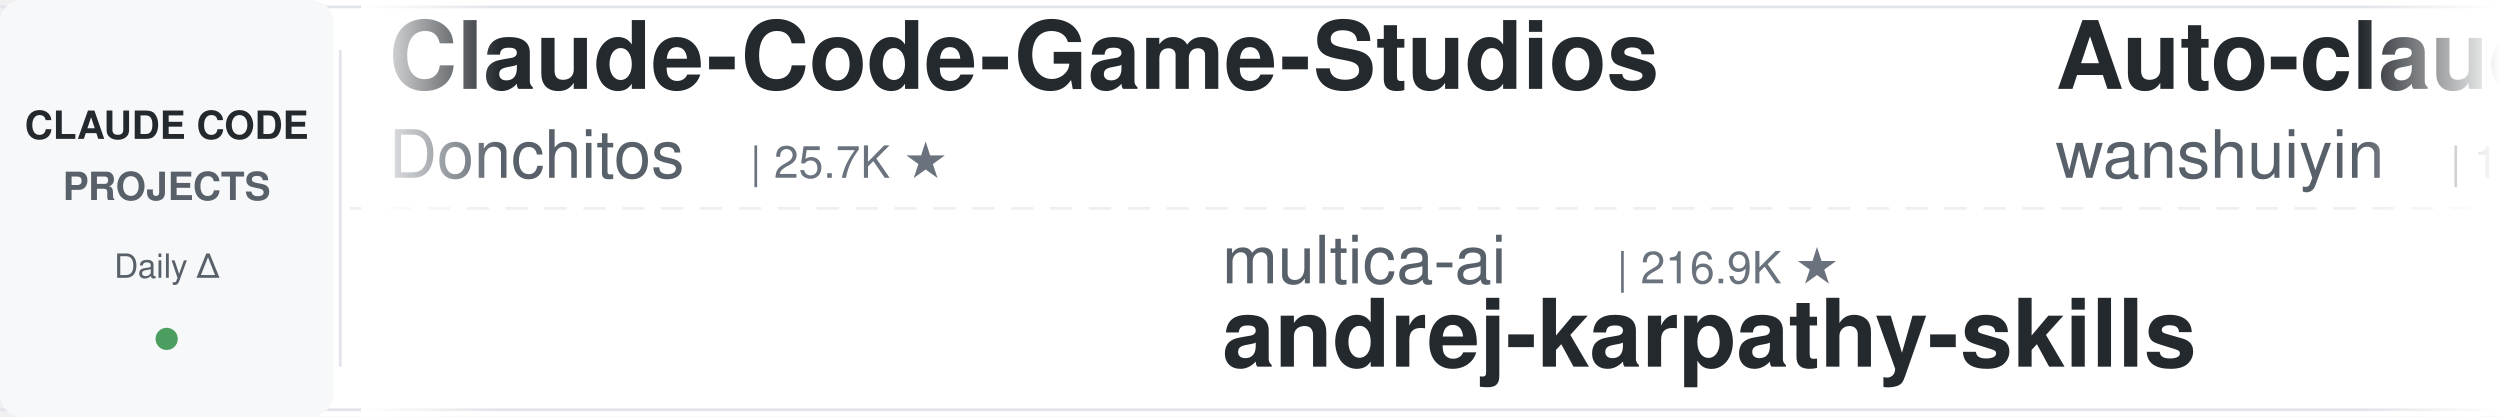
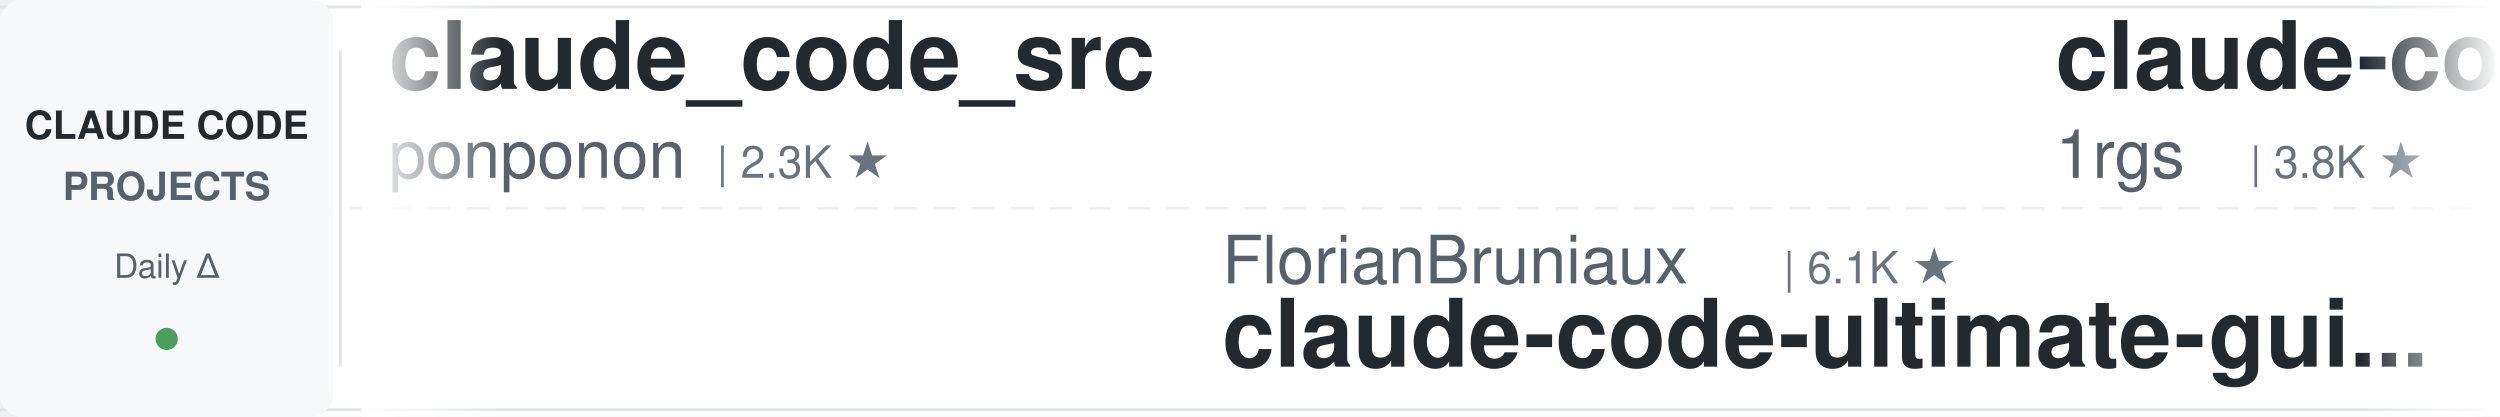
<svg xmlns="http://www.w3.org/2000/svg" width="900" height="150">
  <defs>
    <linearGradient id="leftFade" x1="0%" y1="0%" x2="100%" y2="0%">
      <stop offset="0%" style="stop-color:#ffffff;stop-opacity:1" />
      <stop offset="100%" style="stop-color:#ffffff;stop-opacity:0" />
    </linearGradient>
    <linearGradient id="rightFade" x1="0%" y1="0%" x2="100%" y2="0%">
      <stop offset="0%" style="stop-color:#ffffff;stop-opacity:0" />
      <stop offset="100%" style="stop-color:#ffffff;stop-opacity:1" />
    </linearGradient>
  </defs>
  <rect width="900" height="150" fill="#ffffff" rx="8" />
  <rect x="0" y="2" width="900" height="1" fill="#e1e4e8" />
  <rect x="0" y="147" width="900" height="1" fill="#e1e4e8" />
  <line x1="0" y1="75" x2="900" y2="75" stroke="#e1e4e8" stroke-width="1" stroke-dasharray="8 6" opacity="0.6" />
  <rect x="0" y="0" width="120" height="150" fill="#f6f8fa" rx="8" />
  <text x="60" y="50" font-family="-apple-system, BlinkMacSystemFont, 'Segoe UI', Helvetica, Arial, sans-serif" font-size="14" font-weight="600" fill="#24292e" text-anchor="middle">CLAUDE CODE</text>
  <text x="60" y="72" font-family="-apple-system, BlinkMacSystemFont, 'Segoe UI', Helvetica, Arial, sans-serif" font-size="14" font-weight="600" fill="#586069" text-anchor="middle">PROJECTS</text>
  <text x="60" y="100" font-family="-apple-system, BlinkMacSystemFont, 'Segoe UI', Helvetica, Arial, sans-serif" font-size="12" font-weight="500" fill="#586069" text-anchor="middle">Daily Δ</text>
  <circle cx="60" cy="122" r="4" fill="#22863a" opacity="0.8" />
  <rect x="122" y="18" width="1" height="114" fill="#e1e4e8" />
  <clipPath id="tickerClip">
    <rect x="130" y="0" width="770" height="150" />
  </clipPath>
  <g clip-path="url(#tickerClip)">
    <g id="tickerItems">
      <animateTransform attributeName="transform" attributeType="XML" type="translate" from="0 0" to="-3000 0" dur="54s" repeatCount="indefinite" />
      <g transform="translate(0, 0)">
-         <text x="140" y="32" font-family="-apple-system, BlinkMacSystemFont, 'Segoe UI', Helvetica, Arial, sans-serif" font-size="34" font-weight="600" fill="#24292e">Claude-Code-Game-Studios</text>
-         <text x="140" y="64" font-family="-apple-system, BlinkMacSystemFont, 'Segoe UI', Helvetica, Arial, sans-serif" font-size="24" font-weight="400" fill="#586069">Donchitos</text>
-         <text x="270" y="64" font-family="-apple-system, BlinkMacSystemFont, 'Segoe UI', Helvetica, Arial, sans-serif" font-size="16" font-weight="500" fill="#6a737d">| 25.7K ★</text>
-       </g>
-       <g transform="translate(300, 0)">
-         <text x="140" y="102" font-family="-apple-system, BlinkMacSystemFont, 'Segoe UI', Helvetica, Arial, sans-serif" font-size="24" font-weight="400" fill="#586069">multica-ai</text>
-         <text x="282" y="102" font-family="-apple-system, BlinkMacSystemFont, 'Segoe UI', Helvetica, Arial, sans-serif" font-size="16" font-weight="500" fill="#6a737d">| 216.9K ★</text>
-         <text x="140" y="132" font-family="-apple-system, BlinkMacSystemFont, 'Segoe UI', Helvetica, Arial, sans-serif" font-size="34" font-weight="600" fill="#24292e">andrej-karpathy-skills</text>
-       </g>
-       <g transform="translate(600, 0)">
-         <text x="140" y="32" font-family="-apple-system, BlinkMacSystemFont, 'Segoe UI', Helvetica, Arial, sans-serif" font-size="34" font-weight="600" fill="#24292e">Auto-claude-code-researc...</text>
-         <text x="140" y="64" font-family="-apple-system, BlinkMacSystemFont, 'Segoe UI', Helvetica, Arial, sans-serif" font-size="24" font-weight="400" fill="#586069">wanshuiyin</text>
-         <text x="282" y="64" font-family="-apple-system, BlinkMacSystemFont, 'Segoe UI', Helvetica, Arial, sans-serif" font-size="16" font-weight="500" fill="#6a737d">| 17.0K ★</text>
-       </g>
-       <g transform="translate(900, 0)">
-         <text x="140" y="102" font-family="-apple-system, BlinkMacSystemFont, 'Segoe UI', Helvetica, Arial, sans-serif" font-size="24" font-weight="400" fill="#586069">luyao618</text>
-         <text x="258" y="102" font-family="-apple-system, BlinkMacSystemFont, 'Segoe UI', Helvetica, Arial, sans-serif" font-size="16" font-weight="500" fill="#6a737d">| 1.7K ★</text>
-         <text x="140" y="132" font-family="-apple-system, BlinkMacSystemFont, 'Segoe UI', Helvetica, Arial, sans-serif" font-size="34" font-weight="600" fill="#24292e">Claude-Code-Source-Study</text>
-       </g>
-       <g transform="translate(1200, 0)">
        <text x="140" y="32" font-family="-apple-system, BlinkMacSystemFont, 'Segoe UI', Helvetica, Arial, sans-serif" font-size="34" font-weight="600" fill="#24292e">claude_code_src</text>
        <text x="140" y="64" font-family="-apple-system, BlinkMacSystemFont, 'Segoe UI', Helvetica, Arial, sans-serif" font-size="24" font-weight="400" fill="#586069">ponponon</text>
        <text x="258" y="64" font-family="-apple-system, BlinkMacSystemFont, 'Segoe UI', Helvetica, Arial, sans-serif" font-size="16" font-weight="500" fill="#6a737d">| 2.3K ★</text>
      </g>
+       <g transform="translate(300, 0)">
+         <text x="140" y="102" font-family="-apple-system, BlinkMacSystemFont, 'Segoe UI', Helvetica, Arial, sans-serif" font-size="24" font-weight="400" fill="#586069">FlorianBruniaux</text>
+         <text x="342" y="102" font-family="-apple-system, BlinkMacSystemFont, 'Segoe UI', Helvetica, Arial, sans-serif" font-size="16" font-weight="500" fill="#6a737d">| 6.1K ★</text>
+         <text x="140" y="132" font-family="-apple-system, BlinkMacSystemFont, 'Segoe UI', Helvetica, Arial, sans-serif" font-size="34" font-weight="600" fill="#24292e">claude-code-ultimate-gui...</text>
+       </g>
+       <g transform="translate(600, 0)">
+         <text x="140" y="32" font-family="-apple-system, BlinkMacSystemFont, 'Segoe UI', Helvetica, Arial, sans-serif" font-size="34" font-weight="600" fill="#24292e">claude-code-proxy</text>
+         <text x="140" y="64" font-family="-apple-system, BlinkMacSystemFont, 'Segoe UI', Helvetica, Arial, sans-serif" font-size="24" font-weight="400" fill="#586069">1rgs</text>
+         <text x="210" y="64" font-family="-apple-system, BlinkMacSystemFont, 'Segoe UI', Helvetica, Arial, sans-serif" font-size="16" font-weight="500" fill="#6a737d">| 3.8K ★</text>
+       </g>
+       <g transform="translate(900, 0)">
+         <text x="140" y="102" font-family="-apple-system, BlinkMacSystemFont, 'Segoe UI', Helvetica, Arial, sans-serif" font-size="24" font-weight="400" fill="#586069">zebbern</text>
+         <text x="246" y="102" font-family="-apple-system, BlinkMacSystemFont, 'Segoe UI', Helvetica, Arial, sans-serif" font-size="16" font-weight="500" fill="#6a737d">| 4.6K ★</text>
+         <text x="140" y="132" font-family="-apple-system, BlinkMacSystemFont, 'Segoe UI', Helvetica, Arial, sans-serif" font-size="34" font-weight="600" fill="#24292e">claude-code-guide</text>
+       </g>
+       <g transform="translate(1200, 0)">
+         <text x="140" y="32" font-family="-apple-system, BlinkMacSystemFont, 'Segoe UI', Helvetica, Arial, sans-serif" font-size="34" font-weight="600" fill="#24292e">Claude-Code-Source-Study</text>
+         <text x="140" y="64" font-family="-apple-system, BlinkMacSystemFont, 'Segoe UI', Helvetica, Arial, sans-serif" font-size="24" font-weight="400" fill="#586069">luyao618</text>
+         <text x="258" y="64" font-family="-apple-system, BlinkMacSystemFont, 'Segoe UI', Helvetica, Arial, sans-serif" font-size="16" font-weight="500" fill="#6a737d">| 1.7K ★</text>
+       </g>
      <g transform="translate(1500, 0)">
-         <text x="140" y="102" font-family="-apple-system, BlinkMacSystemFont, 'Segoe UI', Helvetica, Arial, sans-serif" font-size="24" font-weight="400" fill="#586069">davila7</text>
-         <text x="246" y="102" font-family="-apple-system, BlinkMacSystemFont, 'Segoe UI', Helvetica, Arial, sans-serif" font-size="16" font-weight="500" fill="#6a737d">| 32.4K ★</text>
-         <text x="140" y="132" font-family="-apple-system, BlinkMacSystemFont, 'Segoe UI', Helvetica, Arial, sans-serif" font-size="34" font-weight="600" fill="#24292e">claude-code-templates</text>
+         <text x="140" y="102" font-family="-apple-system, BlinkMacSystemFont, 'Segoe UI', Helvetica, Arial, sans-serif" font-size="24" font-weight="400" fill="#586069">techjarves</text>
+         <text x="282" y="102" font-family="-apple-system, BlinkMacSystemFont, 'Segoe UI', Helvetica, Arial, sans-serif" font-size="16" font-weight="500" fill="#6a737d">| 1.5K ★</text>
+         <text x="140" y="132" font-family="-apple-system, BlinkMacSystemFont, 'Segoe UI', Helvetica, Arial, sans-serif" font-size="34" font-weight="600" fill="#24292e">ClaudeCode-Portable</text>
      </g>
      <g transform="translate(1800, 0)">
-         <text x="140" y="32" font-family="-apple-system, BlinkMacSystemFont, 'Segoe UI', Helvetica, Arial, sans-serif" font-size="34" font-weight="600" fill="#24292e">claude-code-analysis</text>
-         <text x="140" y="64" font-family="-apple-system, BlinkMacSystemFont, 'Segoe UI', Helvetica, Arial, sans-serif" font-size="24" font-weight="400" fill="#586069">liuup</text>
-         <text x="222" y="64" font-family="-apple-system, BlinkMacSystemFont, 'Segoe UI', Helvetica, Arial, sans-serif" font-size="16" font-weight="500" fill="#6a737d">| 4.0K ★</text>
+         <text x="140" y="32" font-family="-apple-system, BlinkMacSystemFont, 'Segoe UI', Helvetica, Arial, sans-serif" font-size="34" font-weight="600" fill="#24292e">claude-code-video-toolki...</text>
+         <text x="140" y="64" font-family="-apple-system, BlinkMacSystemFont, 'Segoe UI', Helvetica, Arial, sans-serif" font-size="24" font-weight="400" fill="#586069">digitalsamba</text>
+         <text x="306" y="64" font-family="-apple-system, BlinkMacSystemFont, 'Segoe UI', Helvetica, Arial, sans-serif" font-size="16" font-weight="500" fill="#6a737d">| 2.2K ★</text>
      </g>
      <g transform="translate(2100, 0)">
-         <text x="140" y="102" font-family="-apple-system, BlinkMacSystemFont, 'Segoe UI', Helvetica, Arial, sans-serif" font-size="24" font-weight="400" fill="#586069">WorldFlowAI</text>
-         <text x="294" y="102" font-family="-apple-system, BlinkMacSystemFont, 'Segoe UI', Helvetica, Arial, sans-serif" font-size="16" font-weight="500" fill="#6a737d">| 4.0K ★</text>
-         <text x="140" y="132" font-family="-apple-system, BlinkMacSystemFont, 'Segoe UI', Helvetica, Arial, sans-serif" font-size="34" font-weight="600" fill="#24292e">everything-claude-code</text>
+         <text x="140" y="102" font-family="-apple-system, BlinkMacSystemFont, 'Segoe UI', Helvetica, Arial, sans-serif" font-size="24" font-weight="400" fill="#586069">anthropics</text>
+         <text x="282" y="102" font-family="-apple-system, BlinkMacSystemFont, 'Segoe UI', Helvetica, Arial, sans-serif" font-size="16" font-weight="500" fill="#6a737d">| 179.7K ★</text>
+         <text x="140" y="132" font-family="-apple-system, BlinkMacSystemFont, 'Segoe UI', Helvetica, Arial, sans-serif" font-size="34" font-weight="600" fill="#24292e">skills</text>
      </g>
      <g transform="translate(2400, 0)">
-         <text x="140" y="32" font-family="-apple-system, BlinkMacSystemFont, 'Segoe UI', Helvetica, Arial, sans-serif" font-size="34" font-weight="600" fill="#24292e">claude_codex_bridge</text>
-         <text x="140" y="64" font-family="-apple-system, BlinkMacSystemFont, 'Segoe UI', Helvetica, Arial, sans-serif" font-size="24" font-weight="400" fill="#586069">SeemSeam</text>
-         <text x="258" y="64" font-family="-apple-system, BlinkMacSystemFont, 'Segoe UI', Helvetica, Arial, sans-serif" font-size="16" font-weight="500" fill="#6a737d">| 3.5K ★</text>
+         <text x="140" y="32" font-family="-apple-system, BlinkMacSystemFont, 'Segoe UI', Helvetica, Arial, sans-serif" font-size="34" font-weight="600" fill="#24292e">oh-my-claudecode</text>
+         <text x="140" y="64" font-family="-apple-system, BlinkMacSystemFont, 'Segoe UI', Helvetica, Arial, sans-serif" font-size="24" font-weight="400" fill="#586069">Yeachan-Heo</text>
+         <text x="294" y="64" font-family="-apple-system, BlinkMacSystemFont, 'Segoe UI', Helvetica, Arial, sans-serif" font-size="16" font-weight="500" fill="#6a737d">| 39.6K ★</text>
      </g>
      <g transform="translate(2700, 0)">
-         <text x="140" y="102" font-family="-apple-system, BlinkMacSystemFont, 'Segoe UI', Helvetica, Arial, sans-serif" font-size="24" font-weight="400" fill="#586069">rohitg00</text>
-         <text x="258" y="102" font-family="-apple-system, BlinkMacSystemFont, 'Segoe UI', Helvetica, Arial, sans-serif" font-size="16" font-weight="500" fill="#6a737d">| 2.7K ★</text>
-         <text x="140" y="132" font-family="-apple-system, BlinkMacSystemFont, 'Segoe UI', Helvetica, Arial, sans-serif" font-size="34" font-weight="600" fill="#24292e">awesome-claude-code-tool...</text>
+         <text x="140" y="102" font-family="-apple-system, BlinkMacSystemFont, 'Segoe UI', Helvetica, Arial, sans-serif" font-size="24" font-weight="400" fill="#586069">ykdojo</text>
+         <text x="234" y="102" font-family="-apple-system, BlinkMacSystemFont, 'Segoe UI', Helvetica, Arial, sans-serif" font-size="16" font-weight="500" fill="#6a737d">| 10.2K ★</text>
+         <text x="140" y="132" font-family="-apple-system, BlinkMacSystemFont, 'Segoe UI', Helvetica, Arial, sans-serif" font-size="34" font-weight="600" fill="#24292e">claude-code-tips</text>
      </g>
      <g transform="translate(3000, 0)">
-         <text x="140" y="32" font-family="-apple-system, BlinkMacSystemFont, 'Segoe UI', Helvetica, Arial, sans-serif" font-size="34" font-weight="600" fill="#24292e">Claude-Code-Game-Studios</text>
-         <text x="140" y="64" font-family="-apple-system, BlinkMacSystemFont, 'Segoe UI', Helvetica, Arial, sans-serif" font-size="24" font-weight="400" fill="#586069">Donchitos</text>
-         <text x="270" y="64" font-family="-apple-system, BlinkMacSystemFont, 'Segoe UI', Helvetica, Arial, sans-serif" font-size="16" font-weight="500" fill="#6a737d">| 25.7K ★</text>
+         <text x="140" y="32" font-family="-apple-system, BlinkMacSystemFont, 'Segoe UI', Helvetica, Arial, sans-serif" font-size="34" font-weight="600" fill="#24292e">claude_code_src</text>
+         <text x="140" y="64" font-family="-apple-system, BlinkMacSystemFont, 'Segoe UI', Helvetica, Arial, sans-serif" font-size="24" font-weight="400" fill="#586069">ponponon</text>
+         <text x="258" y="64" font-family="-apple-system, BlinkMacSystemFont, 'Segoe UI', Helvetica, Arial, sans-serif" font-size="16" font-weight="500" fill="#6a737d">| 2.3K ★</text>
      </g>
      <g transform="translate(3300, 0)">
-         <text x="140" y="102" font-family="-apple-system, BlinkMacSystemFont, 'Segoe UI', Helvetica, Arial, sans-serif" font-size="24" font-weight="400" fill="#586069">multica-ai</text>
-         <text x="282" y="102" font-family="-apple-system, BlinkMacSystemFont, 'Segoe UI', Helvetica, Arial, sans-serif" font-size="16" font-weight="500" fill="#6a737d">| 216.9K ★</text>
-         <text x="140" y="132" font-family="-apple-system, BlinkMacSystemFont, 'Segoe UI', Helvetica, Arial, sans-serif" font-size="34" font-weight="600" fill="#24292e">andrej-karpathy-skills</text>
+         <text x="140" y="102" font-family="-apple-system, BlinkMacSystemFont, 'Segoe UI', Helvetica, Arial, sans-serif" font-size="24" font-weight="400" fill="#586069">FlorianBruniaux</text>
+         <text x="342" y="102" font-family="-apple-system, BlinkMacSystemFont, 'Segoe UI', Helvetica, Arial, sans-serif" font-size="16" font-weight="500" fill="#6a737d">| 6.1K ★</text>
+         <text x="140" y="132" font-family="-apple-system, BlinkMacSystemFont, 'Segoe UI', Helvetica, Arial, sans-serif" font-size="34" font-weight="600" fill="#24292e">claude-code-ultimate-gui...</text>
      </g>
      <g transform="translate(3600, 0)">
-         <text x="140" y="32" font-family="-apple-system, BlinkMacSystemFont, 'Segoe UI', Helvetica, Arial, sans-serif" font-size="34" font-weight="600" fill="#24292e">Auto-claude-code-researc...</text>
-         <text x="140" y="64" font-family="-apple-system, BlinkMacSystemFont, 'Segoe UI', Helvetica, Arial, sans-serif" font-size="24" font-weight="400" fill="#586069">wanshuiyin</text>
-         <text x="282" y="64" font-family="-apple-system, BlinkMacSystemFont, 'Segoe UI', Helvetica, Arial, sans-serif" font-size="16" font-weight="500" fill="#6a737d">| 17.0K ★</text>
+         <text x="140" y="32" font-family="-apple-system, BlinkMacSystemFont, 'Segoe UI', Helvetica, Arial, sans-serif" font-size="34" font-weight="600" fill="#24292e">claude-code-proxy</text>
+         <text x="140" y="64" font-family="-apple-system, BlinkMacSystemFont, 'Segoe UI', Helvetica, Arial, sans-serif" font-size="24" font-weight="400" fill="#586069">1rgs</text>
+         <text x="210" y="64" font-family="-apple-system, BlinkMacSystemFont, 'Segoe UI', Helvetica, Arial, sans-serif" font-size="16" font-weight="500" fill="#6a737d">| 3.8K ★</text>
      </g>
      <g transform="translate(3900, 0)">
-         <text x="140" y="102" font-family="-apple-system, BlinkMacSystemFont, 'Segoe UI', Helvetica, Arial, sans-serif" font-size="24" font-weight="400" fill="#586069">luyao618</text>
-         <text x="258" y="102" font-family="-apple-system, BlinkMacSystemFont, 'Segoe UI', Helvetica, Arial, sans-serif" font-size="16" font-weight="500" fill="#6a737d">| 1.7K ★</text>
-         <text x="140" y="132" font-family="-apple-system, BlinkMacSystemFont, 'Segoe UI', Helvetica, Arial, sans-serif" font-size="34" font-weight="600" fill="#24292e">Claude-Code-Source-Study</text>
+         <text x="140" y="102" font-family="-apple-system, BlinkMacSystemFont, 'Segoe UI', Helvetica, Arial, sans-serif" font-size="24" font-weight="400" fill="#586069">zebbern</text>
+         <text x="246" y="102" font-family="-apple-system, BlinkMacSystemFont, 'Segoe UI', Helvetica, Arial, sans-serif" font-size="16" font-weight="500" fill="#6a737d">| 4.6K ★</text>
+         <text x="140" y="132" font-family="-apple-system, BlinkMacSystemFont, 'Segoe UI', Helvetica, Arial, sans-serif" font-size="34" font-weight="600" fill="#24292e">claude-code-guide</text>
      </g>
    </g>
  </g>
  <rect x="130" y="0" width="50" height="150" fill="url(#leftFade)" />
  <rect x="850" y="0" width="50" height="150" fill="url(#rightFade)" />
</svg>
